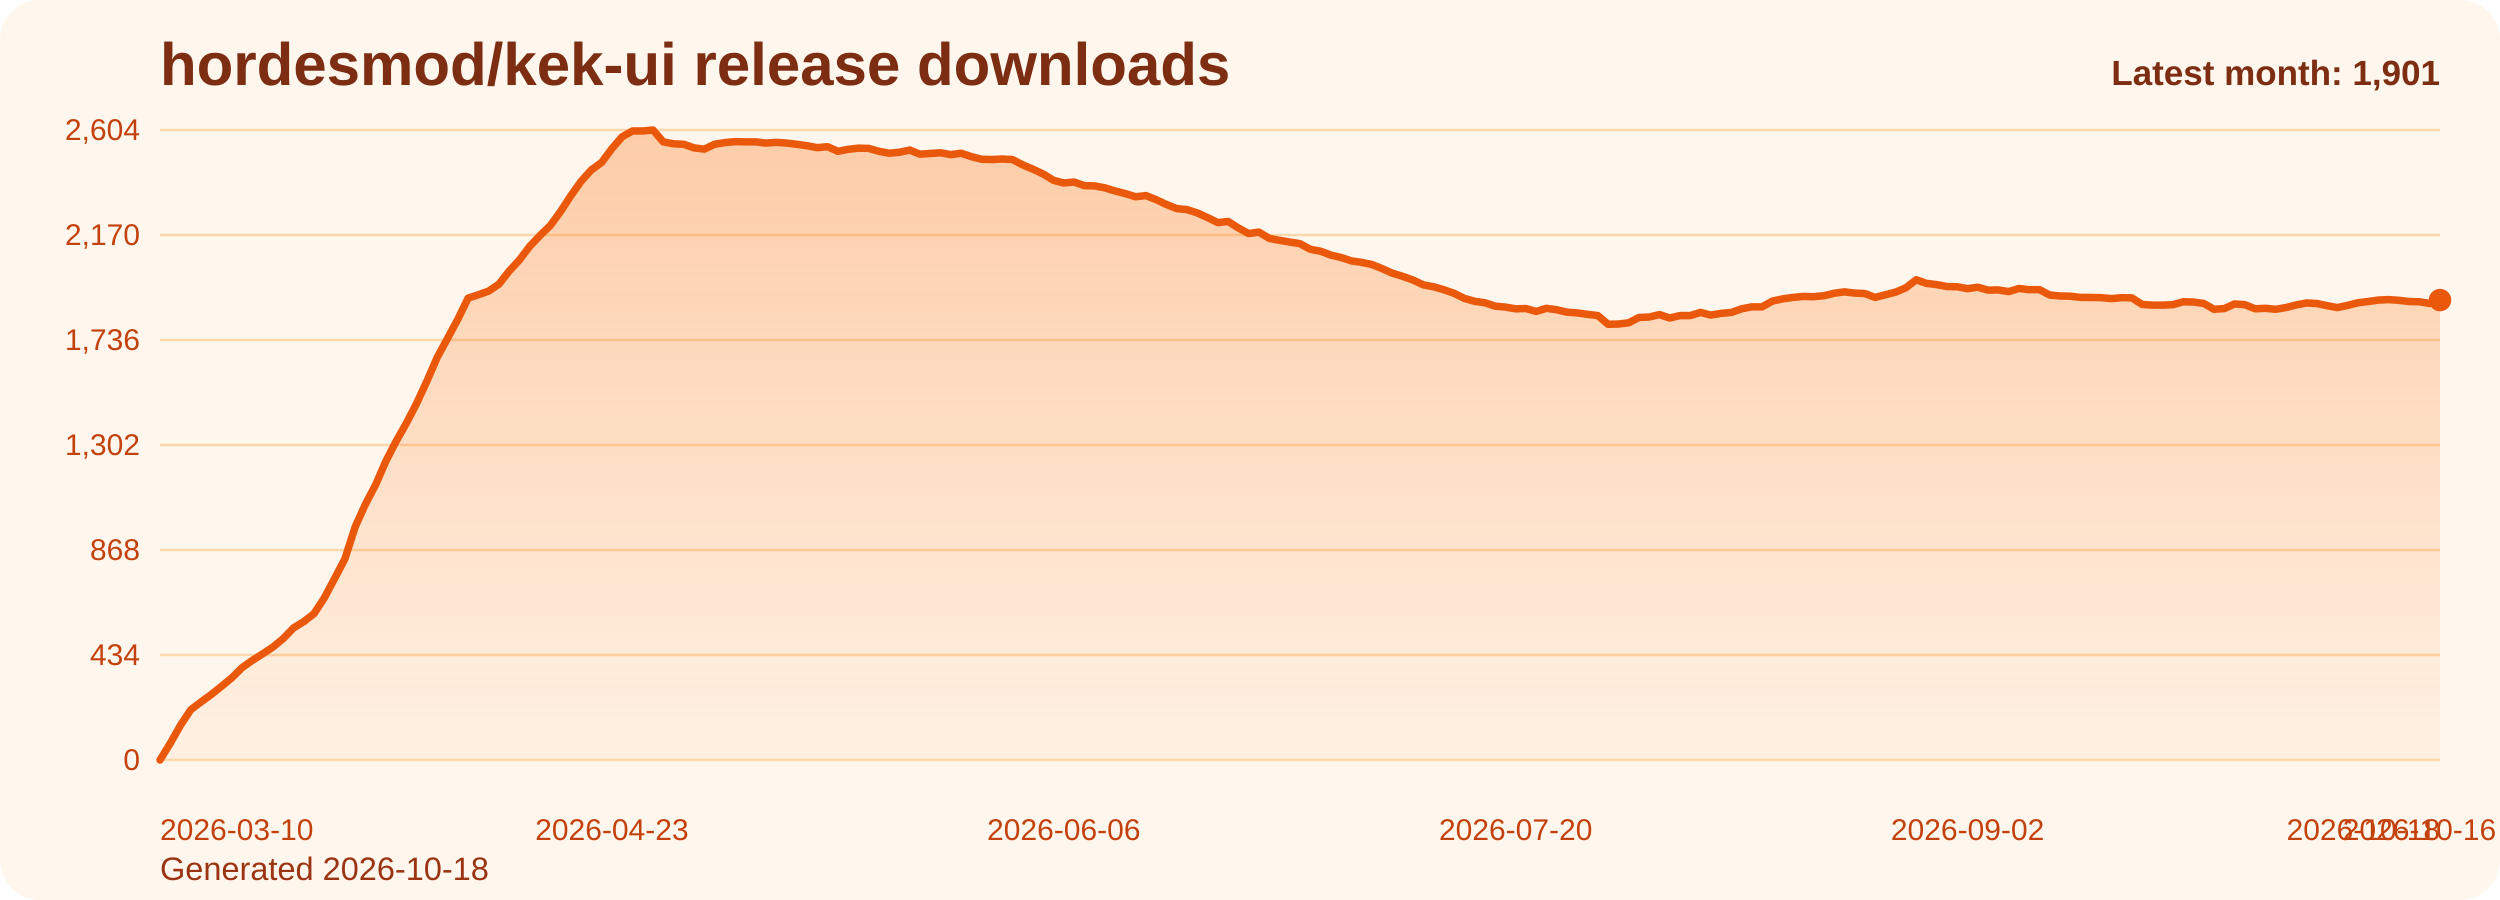
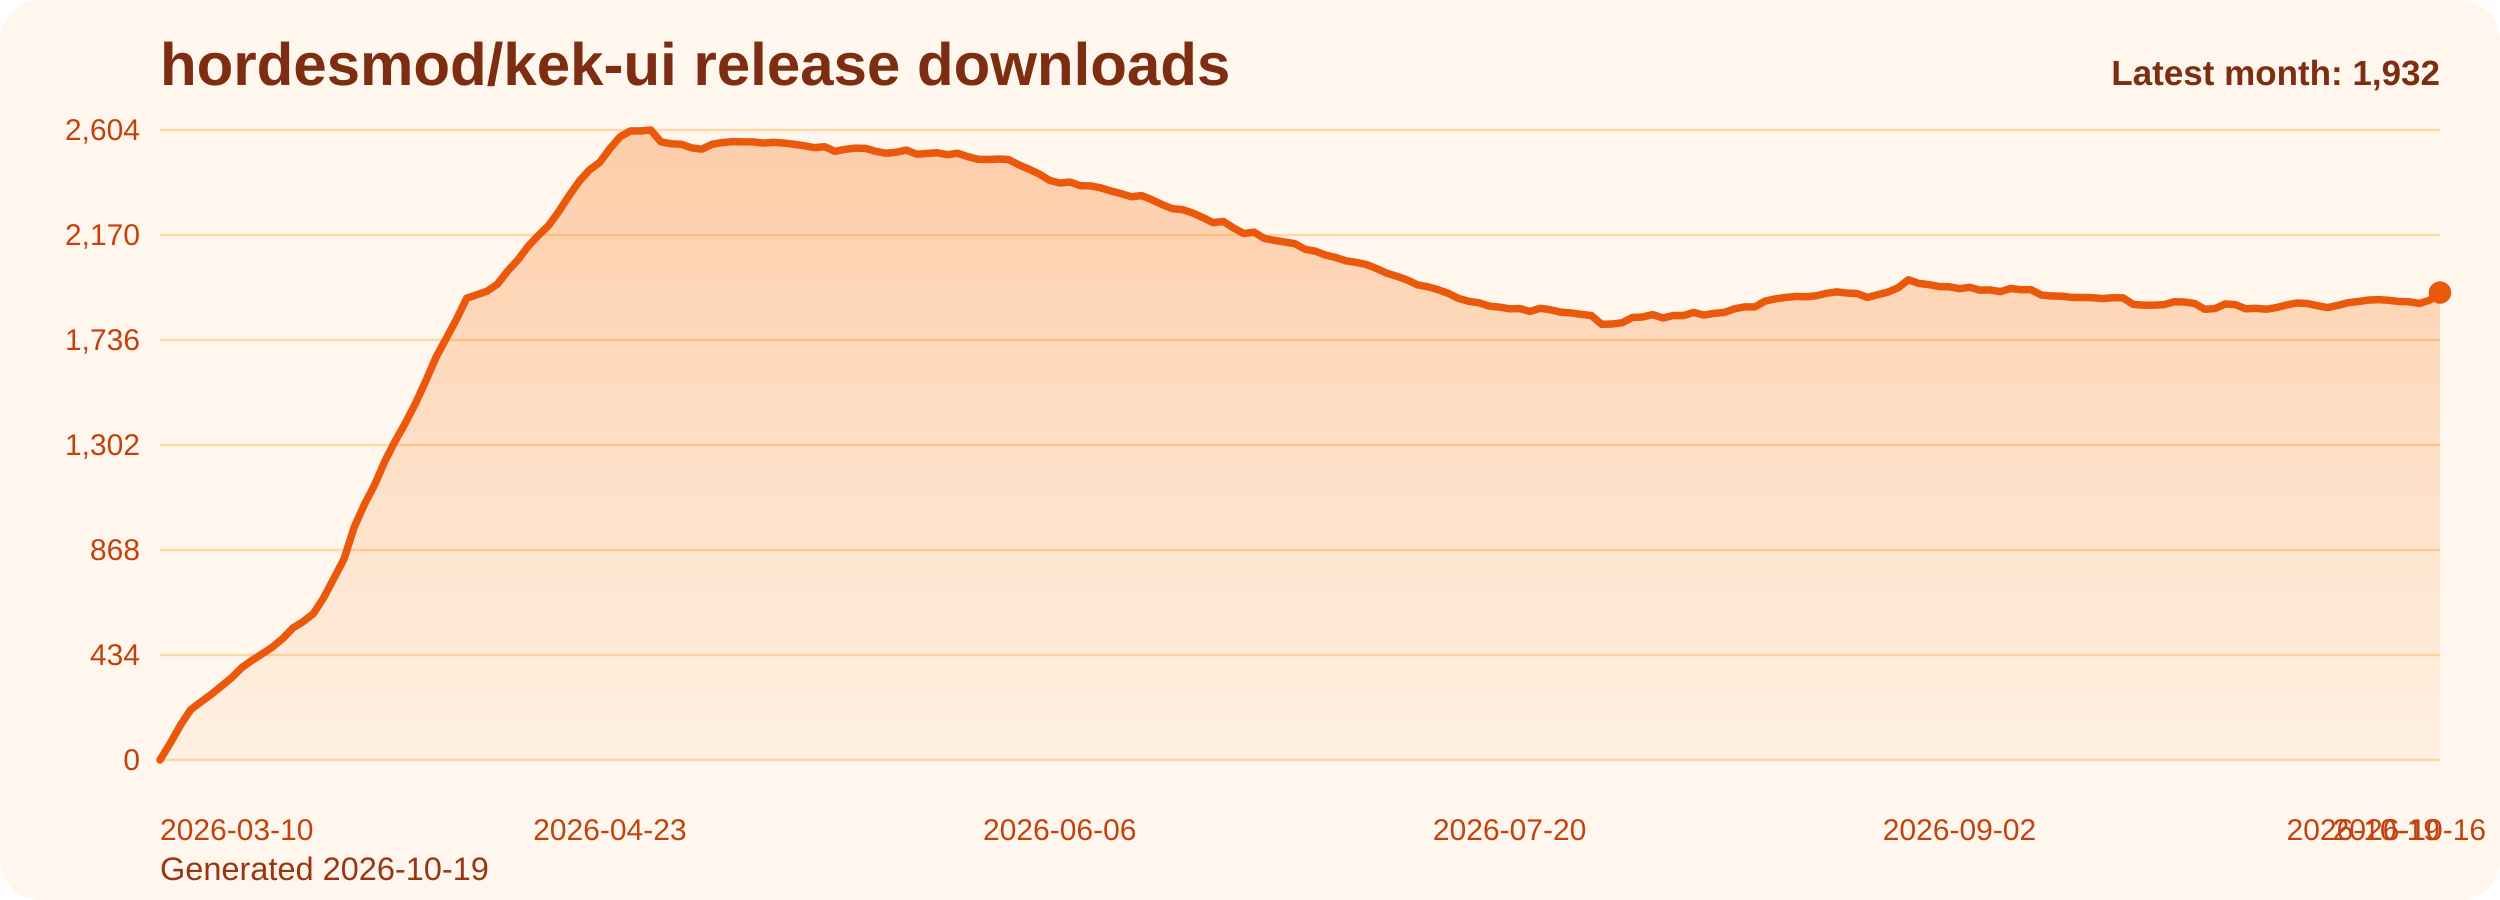
<svg xmlns="http://www.w3.org/2000/svg" viewBox="0 0 1000 360" role="img" aria-label="hordesmod/kek-ui release downloads chart">
  <defs>
    <linearGradient id="fill-monthly-orange" x1="0" y1="0" x2="0" y2="1">
      <stop offset="0%" stop-color="#f97316" stop-opacity="0.32" />
      <stop offset="100%" stop-color="#f97316" stop-opacity="0.05" />
    </linearGradient>
    <style>
      .bg { fill: #fff7ed; }
      .title { font: 700 24px Arial, sans-serif; fill: #7c2d12; }
      .sub { font: 400 13px Arial, sans-serif; fill: #9a3412; }
      .grid { stroke: #fed7aa; stroke-width: 1; }
      .axis { font: 400 12px Arial, sans-serif; fill: #c2410c; }
      .line { fill: none; stroke: #ea580c; stroke-width: 3; stroke-linecap: round; stroke-linejoin: round; }
      .dot { fill: #ea580c; }
      .value { font: 600 11px Arial, sans-serif; fill: #9a3412; }
      .latest { font: 700 14px Arial, sans-serif; fill: #7c2d12; }
    </style>
  </defs>
  <rect class="bg" x="0" y="0" width="1000" height="360" rx="16" />
  <text class="title" x="64" y="34">hordesmod/kek-ui release downloads</text>
-   <text class="sub" x="64" y="352">Generated 2026-10-18</text>
+   <text class="sub" x="64" y="352">Generated 2026-10-19</text>
  <line x1="64" y1="52.00" x2="976" y2="52.00" class="grid" />
  <text x="56" y="56.00" text-anchor="end" class="axis">2,604</text>
  <line x1="64" y1="94.00" x2="976" y2="94.00" class="grid" />
  <text x="56" y="98.00" text-anchor="end" class="axis">2,170</text>
  <line x1="64" y1="136.00" x2="976" y2="136.00" class="grid" />
  <text x="56" y="140.00" text-anchor="end" class="axis">1,736</text>
  <line x1="64" y1="178.00" x2="976" y2="178.00" class="grid" />
  <text x="56" y="182.00" text-anchor="end" class="axis">1,302</text>
  <line x1="64" y1="220.00" x2="976" y2="220.00" class="grid" />
  <text x="56" y="224.00" text-anchor="end" class="axis">868</text>
  <line x1="64" y1="262.00" x2="976" y2="262.00" class="grid" />
  <text x="56" y="266.00" text-anchor="end" class="axis">434</text>
  <line x1="64" y1="304.00" x2="976" y2="304.00" class="grid" />
  <text x="56" y="308.00" text-anchor="end" class="axis">0</text>
-   <path d="M 64.00 304 L 64.00 304.00 L 68.11 297.32 L 72.22 290.06 L 76.32 283.87 L 80.43 280.77 L 84.54 277.77 L 88.65 274.48 L 92.76 271.10 L 96.86 267.03 L 100.97 264.13 L 105.08 261.52 L 109.19 258.81 L 113.30 255.42 L 117.41 251.16 L 121.51 248.65 L 125.62 245.45 L 129.73 239.16 L 133.84 231.42 L 137.95 223.58 L 142.05 210.81 L 146.16 201.71 L 150.27 193.87 L 154.38 184.39 L 158.49 176.45 L 162.59 169.19 L 166.70 161.26 L 170.81 152.35 L 174.92 142.87 L 179.03 135.32 L 183.14 127.68 L 187.24 119.26 L 191.35 117.90 L 195.46 116.45 L 199.57 113.65 L 203.68 108.42 L 207.78 103.97 L 211.89 98.55 L 216.00 94.19 L 220.11 90.23 L 224.22 84.61 L 228.32 78.32 L 232.43 72.52 L 236.54 67.97 L 240.65 64.97 L 244.76 59.45 L 248.86 54.71 L 252.97 52.39 L 257.08 52.39 L 261.19 52.00 L 265.30 56.74 L 269.41 57.52 L 273.51 57.71 L 277.62 59.16 L 281.73 59.65 L 285.84 57.71 L 289.95 57.03 L 294.05 56.65 L 298.16 56.74 L 302.27 56.74 L 306.38 57.23 L 310.49 56.94 L 314.59 57.23 L 318.70 57.71 L 322.81 58.29 L 326.92 59.06 L 331.03 58.68 L 335.14 60.52 L 339.24 59.74 L 343.35 59.26 L 347.46 59.35 L 351.57 60.52 L 355.68 61.29 L 359.78 60.90 L 363.89 60.03 L 368.00 61.68 L 372.11 61.39 L 376.22 61.10 L 380.32 61.87 L 384.43 61.29 L 388.54 62.65 L 392.65 63.71 L 396.76 63.81 L 400.86 63.61 L 404.97 63.81 L 409.08 65.94 L 413.19 67.68 L 417.30 69.61 L 421.41 72.13 L 425.51 73.19 L 429.62 72.81 L 433.73 74.26 L 437.84 74.35 L 441.95 75.13 L 446.05 76.39 L 450.16 77.45 L 454.27 78.71 L 458.38 78.23 L 462.49 79.87 L 466.59 81.81 L 470.70 83.45 L 474.81 83.84 L 478.92 85.19 L 483.03 87.03 L 487.14 89.06 L 491.24 88.58 L 495.35 91.19 L 499.46 93.42 L 503.57 92.84 L 507.68 95.35 L 511.78 96.13 L 515.89 96.81 L 520.00 97.48 L 524.11 99.71 L 528.22 100.48 L 532.32 102.03 L 536.43 103.00 L 540.54 104.35 L 544.65 104.94 L 548.76 105.81 L 552.86 107.45 L 556.97 109.29 L 561.08 110.55 L 565.19 112.00 L 569.30 113.94 L 573.41 114.71 L 577.51 115.87 L 581.62 117.32 L 585.73 119.35 L 589.84 120.52 L 593.95 121.10 L 598.05 122.45 L 602.16 122.84 L 606.27 123.52 L 610.38 123.42 L 614.49 124.58 L 618.59 123.32 L 622.70 123.90 L 626.81 124.87 L 630.92 125.16 L 635.03 125.74 L 639.14 126.23 L 643.24 129.71 L 647.35 129.61 L 651.46 129.13 L 655.57 127.00 L 659.68 126.81 L 663.78 125.84 L 667.89 127.19 L 672.00 126.23 L 676.11 126.23 L 680.22 124.97 L 684.32 126.03 L 688.43 125.35 L 692.54 124.97 L 696.65 123.52 L 700.76 122.74 L 704.86 122.74 L 708.97 120.42 L 713.08 119.55 L 717.19 118.97 L 721.30 118.58 L 725.41 118.68 L 729.51 118.29 L 733.62 117.32 L 737.73 116.74 L 741.84 117.23 L 745.95 117.42 L 750.05 118.97 L 754.16 117.90 L 758.27 116.84 L 762.38 115.10 L 766.49 111.90 L 770.59 113.35 L 774.70 113.84 L 778.81 114.61 L 782.92 114.71 L 787.03 115.48 L 791.14 114.90 L 795.24 116.06 L 799.35 115.97 L 803.46 116.65 L 807.57 115.39 L 811.68 115.87 L 815.78 115.87 L 819.89 118.00 L 824.00 118.39 L 828.11 118.48 L 832.22 118.97 L 836.32 118.97 L 840.43 119.06 L 844.54 119.45 L 848.65 119.06 L 852.76 119.16 L 856.86 121.77 L 860.97 122.06 L 865.08 122.06 L 869.19 121.87 L 873.30 120.71 L 877.41 120.81 L 881.51 121.39 L 885.62 123.71 L 889.73 123.42 L 893.84 121.58 L 897.95 121.87 L 902.05 123.52 L 906.16 123.32 L 910.27 123.71 L 914.38 123.03 L 918.49 121.97 L 922.59 121.19 L 926.70 121.39 L 930.81 122.26 L 934.92 123.03 L 939.03 122.16 L 943.14 121.10 L 947.24 120.61 L 951.35 120.03 L 955.46 119.84 L 959.57 120.13 L 963.68 120.61 L 967.78 120.71 L 971.89 121.39 L 976.00 120.03 L 976.00 304 Z" fill="url(#fill-monthly-orange)" />
-   <polyline class="line" points="64.00,304.00 68.11,297.32 72.22,290.06 76.32,283.87 80.43,280.77 84.54,277.77 88.65,274.48 92.76,271.10 96.86,267.03 100.97,264.13 105.08,261.52 109.19,258.81 113.30,255.42 117.41,251.16 121.51,248.65 125.62,245.45 129.73,239.16 133.84,231.42 137.95,223.58 142.05,210.81 146.16,201.71 150.27,193.87 154.38,184.39 158.49,176.45 162.59,169.19 166.70,161.26 170.81,152.35 174.92,142.87 179.03,135.32 183.14,127.68 187.24,119.26 191.35,117.90 195.46,116.45 199.57,113.65 203.68,108.42 207.78,103.97 211.89,98.55 216.00,94.19 220.11,90.23 224.22,84.61 228.32,78.32 232.43,72.52 236.54,67.97 240.65,64.97 244.76,59.45 248.86,54.71 252.97,52.39 257.08,52.39 261.19,52.00 265.30,56.74 269.41,57.52 273.51,57.71 277.62,59.16 281.73,59.65 285.84,57.71 289.95,57.03 294.05,56.65 298.16,56.74 302.27,56.74 306.38,57.23 310.49,56.94 314.59,57.23 318.70,57.71 322.81,58.29 326.92,59.06 331.03,58.68 335.14,60.52 339.24,59.74 343.35,59.26 347.46,59.35 351.57,60.52 355.68,61.29 359.78,60.90 363.89,60.03 368.00,61.68 372.11,61.39 376.22,61.10 380.32,61.87 384.43,61.29 388.54,62.65 392.65,63.71 396.76,63.81 400.86,63.61 404.97,63.81 409.08,65.94 413.19,67.68 417.30,69.61 421.41,72.13 425.51,73.19 429.62,72.81 433.73,74.26 437.84,74.35 441.95,75.13 446.05,76.39 450.16,77.45 454.27,78.71 458.38,78.23 462.49,79.87 466.59,81.81 470.70,83.45 474.81,83.84 478.92,85.19 483.03,87.03 487.14,89.06 491.24,88.58 495.35,91.19 499.46,93.42 503.57,92.84 507.68,95.35 511.78,96.13 515.89,96.81 520.00,97.48 524.11,99.71 528.22,100.48 532.32,102.03 536.43,103.00 540.54,104.35 544.65,104.94 548.76,105.81 552.86,107.45 556.97,109.29 561.08,110.55 565.19,112.00 569.30,113.94 573.41,114.71 577.51,115.87 581.62,117.32 585.73,119.35 589.84,120.52 593.95,121.10 598.05,122.45 602.16,122.84 606.27,123.52 610.38,123.42 614.49,124.58 618.59,123.32 622.70,123.90 626.81,124.87 630.92,125.16 635.03,125.74 639.14,126.23 643.24,129.71 647.35,129.61 651.46,129.13 655.57,127.00 659.68,126.81 663.78,125.84 667.89,127.19 672.00,126.23 676.11,126.23 680.22,124.97 684.32,126.03 688.43,125.35 692.54,124.97 696.65,123.52 700.76,122.74 704.86,122.74 708.97,120.42 713.08,119.55 717.19,118.97 721.30,118.58 725.41,118.68 729.51,118.29 733.62,117.32 737.73,116.74 741.84,117.23 745.95,117.42 750.05,118.97 754.16,117.90 758.27,116.84 762.38,115.10 766.49,111.90 770.59,113.35 774.70,113.84 778.81,114.61 782.92,114.71 787.03,115.48 791.14,114.90 795.24,116.06 799.35,115.97 803.46,116.65 807.57,115.39 811.68,115.87 815.78,115.87 819.89,118.00 824.00,118.39 828.11,118.48 832.22,118.97 836.32,118.97 840.43,119.06 844.54,119.45 848.65,119.06 852.76,119.16 856.86,121.77 860.97,122.06 865.08,122.06 869.19,121.87 873.30,120.71 877.41,120.81 881.51,121.39 885.62,123.71 889.73,123.42 893.84,121.58 897.95,121.87 902.05,123.52 906.16,123.32 910.27,123.71 914.38,123.03 918.49,121.97 922.59,121.19 926.70,121.39 930.81,122.26 934.92,123.03 939.03,122.16 943.14,121.10 947.24,120.61 951.35,120.03 955.46,119.84 959.57,120.13 963.68,120.61 967.78,120.71 971.89,121.39 976.00,120.03" />
-   <circle class="dot" cx="976.00" cy="120.03" r="4.5" />
+   <path d="M 64.00 304 L 64.00 304.00 L 68.09 297.32 L 72.18 290.06 L 76.27 283.87 L 80.36 280.77 L 84.45 277.77 L 88.54 274.48 L 92.63 271.10 L 96.72 267.03 L 100.81 264.13 L 104.90 261.52 L 108.99 258.81 L 113.08 255.42 L 117.17 251.16 L 121.26 248.65 L 125.35 245.45 L 129.43 239.16 L 133.52 231.42 L 137.61 223.58 L 141.70 210.81 L 145.79 201.71 L 149.88 193.87 L 153.97 184.39 L 158.06 176.45 L 162.15 169.19 L 166.24 161.26 L 170.33 152.35 L 174.42 142.87 L 178.51 135.32 L 182.60 127.68 L 186.69 119.26 L 190.78 117.90 L 194.87 116.45 L 198.96 113.65 L 203.05 108.42 L 207.14 103.97 L 211.23 98.55 L 215.32 94.19 L 219.41 90.23 L 223.50 84.61 L 227.59 78.32 L 231.68 72.52 L 235.77 67.97 L 239.86 64.97 L 243.95 59.45 L 248.04 54.71 L 252.13 52.39 L 256.22 52.39 L 260.30 52.00 L 264.39 56.74 L 268.48 57.52 L 272.57 57.71 L 276.66 59.16 L 280.75 59.65 L 284.84 57.71 L 288.93 57.03 L 293.02 56.65 L 297.11 56.74 L 301.20 56.74 L 305.29 57.23 L 309.38 56.94 L 313.47 57.23 L 317.56 57.71 L 321.65 58.29 L 325.74 59.06 L 329.83 58.68 L 333.92 60.52 L 338.01 59.74 L 342.10 59.26 L 346.19 59.35 L 350.28 60.52 L 354.37 61.29 L 358.46 60.90 L 362.55 60.03 L 366.64 61.68 L 370.73 61.39 L 374.82 61.10 L 378.91 61.87 L 383.00 61.29 L 387.09 62.65 L 391.17 63.71 L 395.26 63.81 L 399.35 63.61 L 403.44 63.81 L 407.53 65.94 L 411.62 67.68 L 415.71 69.61 L 419.80 72.13 L 423.89 73.19 L 427.98 72.81 L 432.07 74.26 L 436.16 74.35 L 440.25 75.13 L 444.34 76.39 L 448.43 77.45 L 452.52 78.71 L 456.61 78.23 L 460.70 79.87 L 464.79 81.81 L 468.88 83.45 L 472.97 83.84 L 477.06 85.19 L 481.15 87.03 L 485.24 89.06 L 489.33 88.58 L 493.42 91.19 L 497.51 93.42 L 501.60 92.84 L 505.69 95.35 L 509.78 96.13 L 513.87 96.81 L 517.96 97.48 L 522.04 99.71 L 526.13 100.48 L 530.22 102.03 L 534.31 103.00 L 538.40 104.35 L 542.49 104.94 L 546.58 105.81 L 550.67 107.45 L 554.76 109.29 L 558.85 110.55 L 562.94 112.00 L 567.03 113.94 L 571.12 114.71 L 575.21 115.87 L 579.30 117.32 L 583.39 119.35 L 587.48 120.52 L 591.57 121.10 L 595.66 122.45 L 599.75 122.84 L 603.84 123.52 L 607.93 123.42 L 612.02 124.58 L 616.11 123.32 L 620.20 123.90 L 624.29 124.87 L 628.38 125.16 L 632.47 125.74 L 636.56 126.23 L 640.65 129.71 L 644.74 129.61 L 648.83 129.13 L 652.91 127.00 L 657.00 126.81 L 661.09 125.84 L 665.18 127.19 L 669.27 126.23 L 673.36 126.23 L 677.45 124.97 L 681.54 126.03 L 685.63 125.35 L 689.72 124.97 L 693.81 123.52 L 697.90 122.74 L 701.99 122.74 L 706.08 120.42 L 710.17 119.55 L 714.26 118.97 L 718.35 118.58 L 722.44 118.68 L 726.53 118.29 L 730.62 117.32 L 734.71 116.74 L 738.80 117.23 L 742.89 117.42 L 746.98 118.97 L 751.07 117.90 L 755.16 116.84 L 759.25 115.10 L 763.34 111.90 L 767.43 113.35 L 771.52 113.84 L 775.61 114.61 L 779.70 114.71 L 783.78 115.48 L 787.87 114.90 L 791.96 116.06 L 796.05 115.97 L 800.14 116.65 L 804.23 115.39 L 808.32 115.87 L 812.41 115.87 L 816.50 118.00 L 820.59 118.39 L 824.68 118.48 L 828.77 118.97 L 832.86 118.97 L 836.95 119.06 L 841.04 119.45 L 845.13 119.06 L 849.22 119.16 L 853.31 121.77 L 857.40 122.06 L 861.49 122.06 L 865.58 121.87 L 869.67 120.71 L 873.76 120.81 L 877.85 121.39 L 881.94 123.71 L 886.03 123.42 L 890.12 121.58 L 894.21 121.87 L 898.30 123.52 L 902.39 123.32 L 906.48 123.71 L 910.57 123.03 L 914.65 121.97 L 918.74 121.19 L 922.83 121.39 L 926.92 122.26 L 931.01 123.03 L 935.10 122.16 L 939.19 121.10 L 943.28 120.61 L 947.37 120.03 L 951.46 119.84 L 955.55 120.13 L 959.64 120.61 L 963.73 120.71 L 967.82 121.39 L 971.91 120.03 L 976.00 117.03 L 976.00 304 Z" fill="url(#fill-monthly-orange)" />
+   <polyline class="line" points="64.00,304.00 68.09,297.32 72.18,290.06 76.27,283.87 80.36,280.77 84.45,277.77 88.54,274.48 92.63,271.10 96.72,267.03 100.81,264.13 104.90,261.52 108.99,258.81 113.08,255.42 117.17,251.16 121.26,248.65 125.35,245.45 129.43,239.16 133.52,231.42 137.61,223.58 141.70,210.81 145.79,201.71 149.88,193.87 153.97,184.39 158.06,176.45 162.15,169.19 166.24,161.26 170.33,152.35 174.42,142.87 178.51,135.32 182.60,127.68 186.69,119.26 190.78,117.90 194.87,116.45 198.96,113.65 203.05,108.42 207.14,103.97 211.23,98.55 215.32,94.19 219.41,90.23 223.50,84.61 227.59,78.32 231.68,72.52 235.77,67.97 239.86,64.97 243.95,59.45 248.04,54.71 252.13,52.39 256.22,52.39 260.30,52.00 264.39,56.74 268.48,57.52 272.57,57.71 276.66,59.16 280.75,59.65 284.84,57.71 288.93,57.03 293.02,56.65 297.11,56.74 301.20,56.74 305.29,57.23 309.38,56.94 313.47,57.23 317.56,57.71 321.65,58.29 325.74,59.06 329.83,58.68 333.92,60.52 338.01,59.74 342.10,59.26 346.19,59.35 350.28,60.52 354.37,61.29 358.46,60.90 362.55,60.03 366.64,61.68 370.73,61.39 374.82,61.10 378.91,61.87 383.00,61.29 387.09,62.65 391.17,63.71 395.26,63.81 399.35,63.61 403.44,63.81 407.53,65.94 411.62,67.68 415.71,69.61 419.80,72.13 423.89,73.19 427.98,72.81 432.07,74.26 436.16,74.35 440.25,75.13 444.34,76.39 448.43,77.45 452.52,78.71 456.61,78.23 460.70,79.87 464.79,81.81 468.88,83.45 472.97,83.84 477.06,85.19 481.15,87.03 485.24,89.06 489.33,88.58 493.42,91.19 497.51,93.42 501.60,92.84 505.69,95.35 509.78,96.13 513.87,96.81 517.96,97.48 522.04,99.71 526.13,100.48 530.22,102.03 534.31,103.00 538.40,104.35 542.49,104.94 546.58,105.81 550.67,107.45 554.76,109.29 558.85,110.55 562.94,112.00 567.03,113.94 571.12,114.71 575.21,115.87 579.30,117.32 583.39,119.35 587.48,120.52 591.57,121.10 595.66,122.45 599.75,122.84 603.84,123.52 607.93,123.42 612.02,124.58 616.11,123.32 620.20,123.90 624.29,124.87 628.38,125.16 632.47,125.74 636.56,126.23 640.65,129.71 644.74,129.61 648.83,129.13 652.91,127.00 657.00,126.81 661.09,125.84 665.18,127.19 669.27,126.23 673.36,126.23 677.45,124.97 681.54,126.03 685.63,125.35 689.72,124.97 693.81,123.52 697.90,122.74 701.99,122.74 706.08,120.42 710.17,119.55 714.26,118.97 718.35,118.58 722.44,118.68 726.53,118.29 730.62,117.32 734.71,116.74 738.80,117.23 742.89,117.42 746.98,118.97 751.07,117.90 755.16,116.84 759.25,115.10 763.34,111.90 767.43,113.35 771.52,113.84 775.61,114.61 779.70,114.71 783.78,115.48 787.87,114.90 791.96,116.06 796.05,115.97 800.14,116.65 804.23,115.39 808.32,115.87 812.41,115.87 816.50,118.00 820.59,118.39 824.68,118.48 828.77,118.97 832.86,118.97 836.95,119.06 841.04,119.45 845.13,119.06 849.22,119.16 853.31,121.77 857.40,122.06 861.49,122.06 865.58,121.87 869.67,120.71 873.76,120.81 877.85,121.39 881.94,123.71 886.03,123.42 890.12,121.58 894.21,121.87 898.30,123.52 902.39,123.32 906.48,123.71 910.57,123.03 914.65,121.97 918.74,121.19 922.83,121.39 926.92,122.26 931.01,123.03 935.10,122.16 939.19,121.10 943.28,120.61 947.37,120.03 951.46,119.84 955.55,120.13 959.64,120.61 963.73,120.71 967.82,121.39 971.91,120.03 976.00,117.03" />
+   <circle class="dot" cx="976.00" cy="117.03" r="4.5" />
  <text class="axis" x="64.00" y="336" text-anchor="start">2026-03-10</text>
-   <text class="axis" x="244.76" y="336" text-anchor="middle">2026-04-23</text>
-   <text class="axis" x="425.51" y="336" text-anchor="middle">2026-06-06</text>
-   <text class="axis" x="606.27" y="336" text-anchor="middle">2026-07-20</text>
-   <text class="axis" x="787.03" y="336" text-anchor="middle">2026-09-02</text>
-   <text class="axis" x="967.78" y="336" text-anchor="middle">2026-10-16</text>
-   <text class="axis" x="976.00" y="336" text-anchor="end">2026-10-18</text>
-   <text class="latest" x="976" y="34" text-anchor="end">Latest month: 1,901</text>
+   <text class="axis" x="243.95" y="336" text-anchor="middle">2026-04-23</text>
+   <text class="axis" x="423.89" y="336" text-anchor="middle">2026-06-06</text>
+   <text class="axis" x="603.84" y="336" text-anchor="middle">2026-07-20</text>
+   <text class="axis" x="783.78" y="336" text-anchor="middle">2026-09-02</text>
+   <text class="axis" x="963.73" y="336" text-anchor="middle">2026-10-16</text>
+   <text class="axis" x="976.00" y="336" text-anchor="end">2026-10-19</text>
+   <text class="latest" x="976" y="34" text-anchor="end">Latest month: 1,932</text>
</svg>
